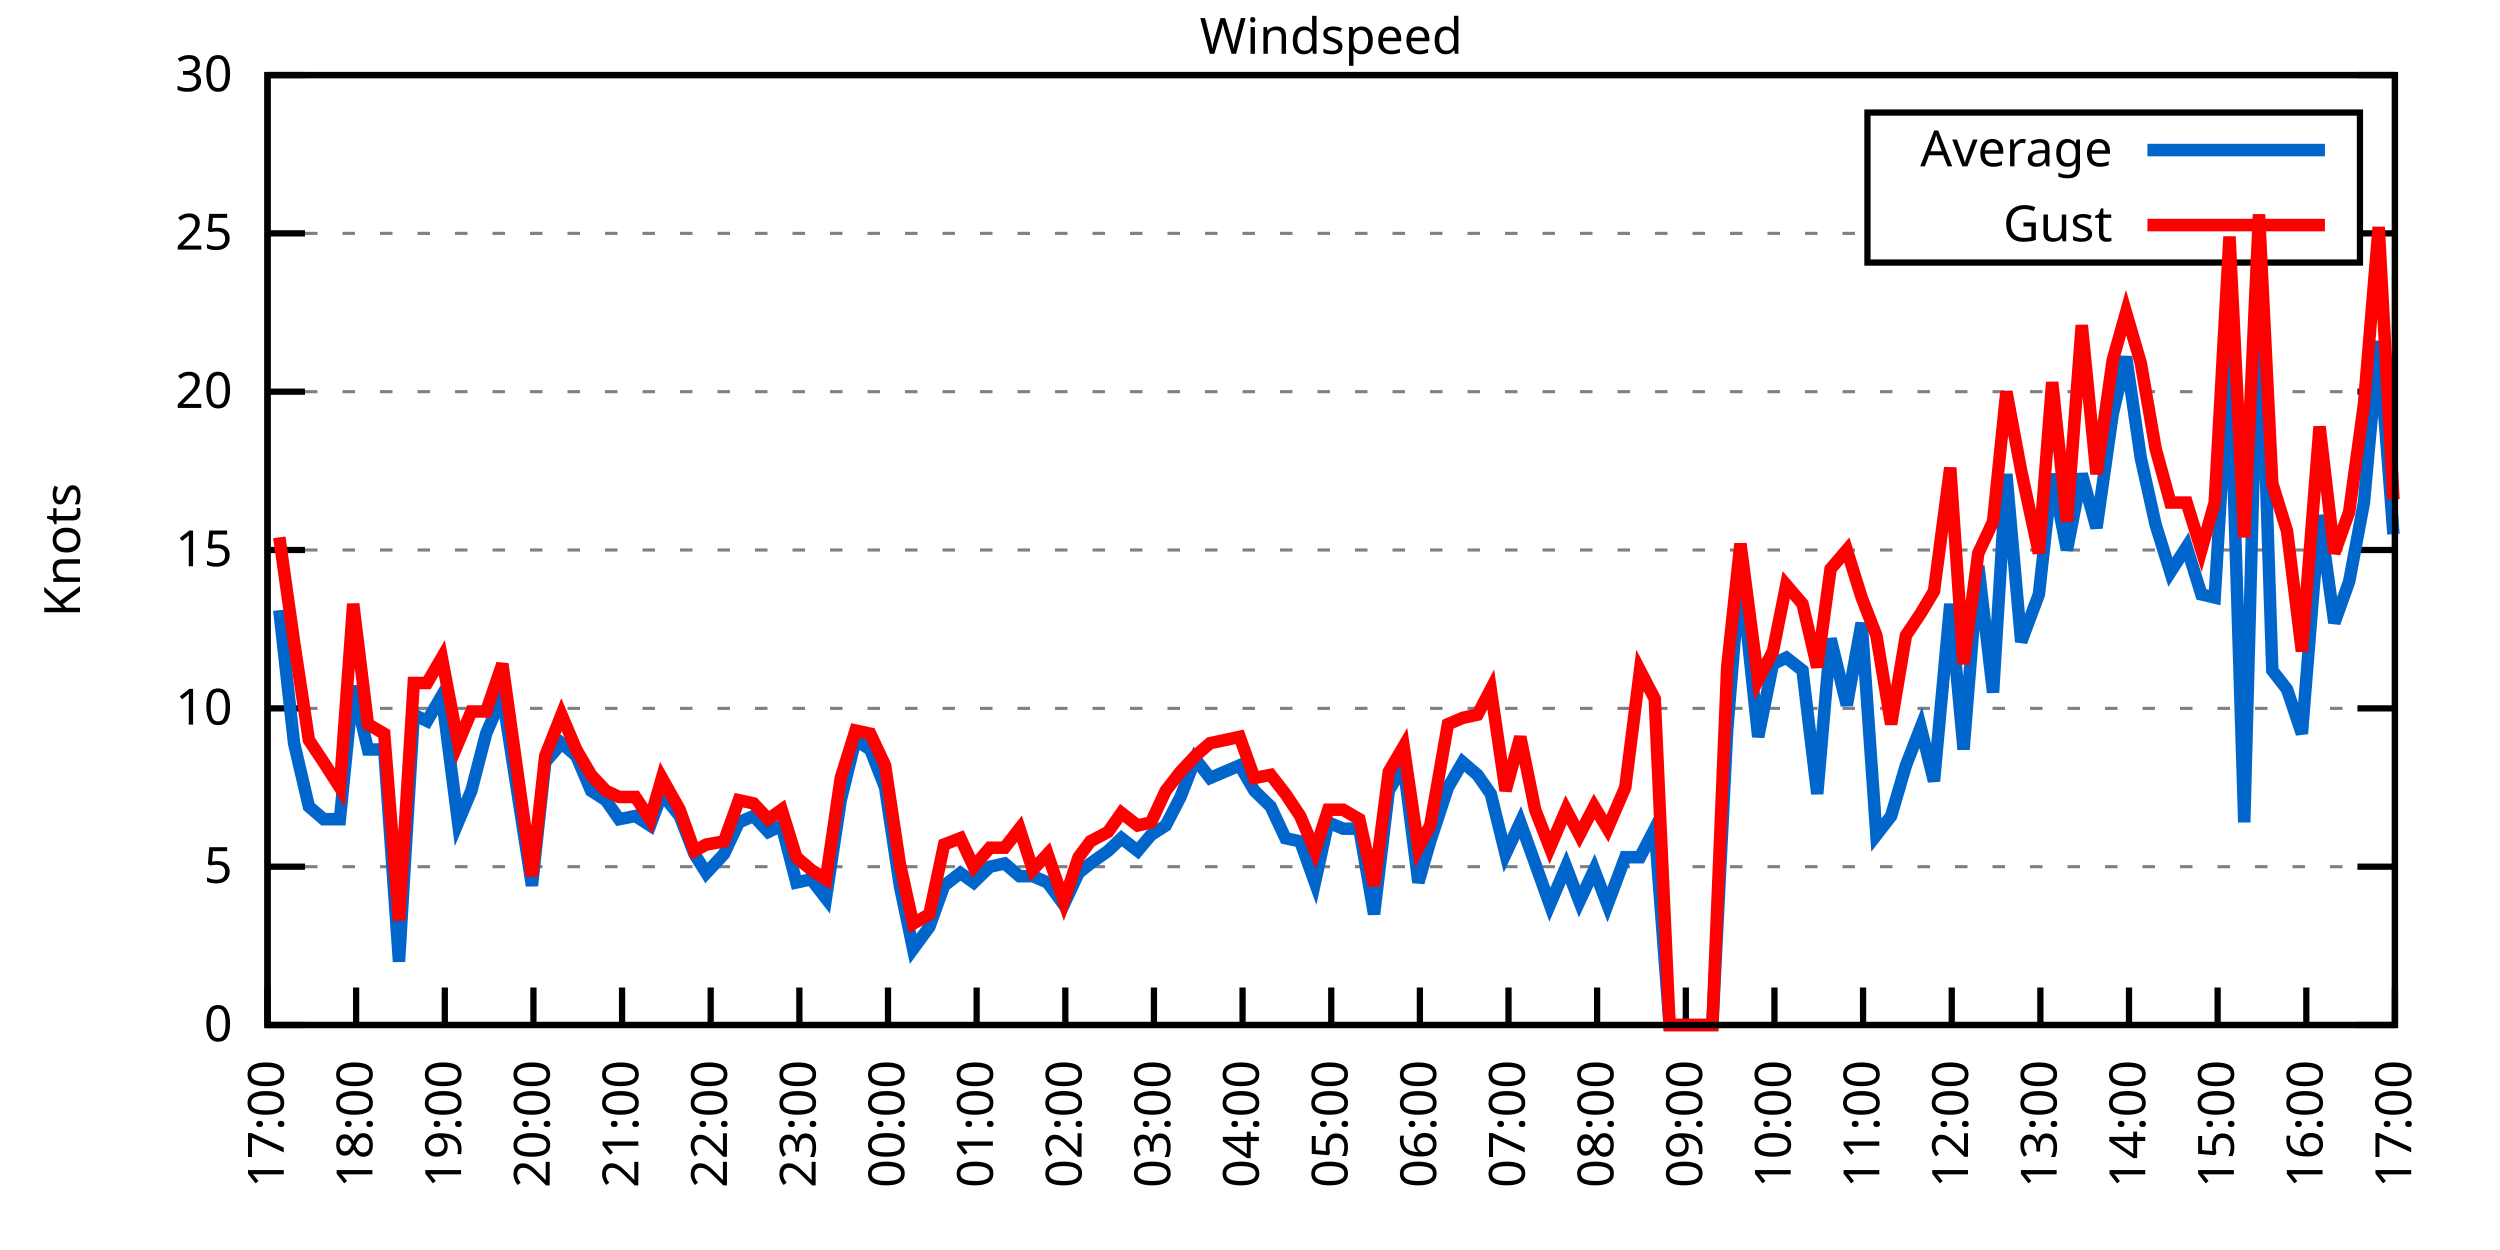
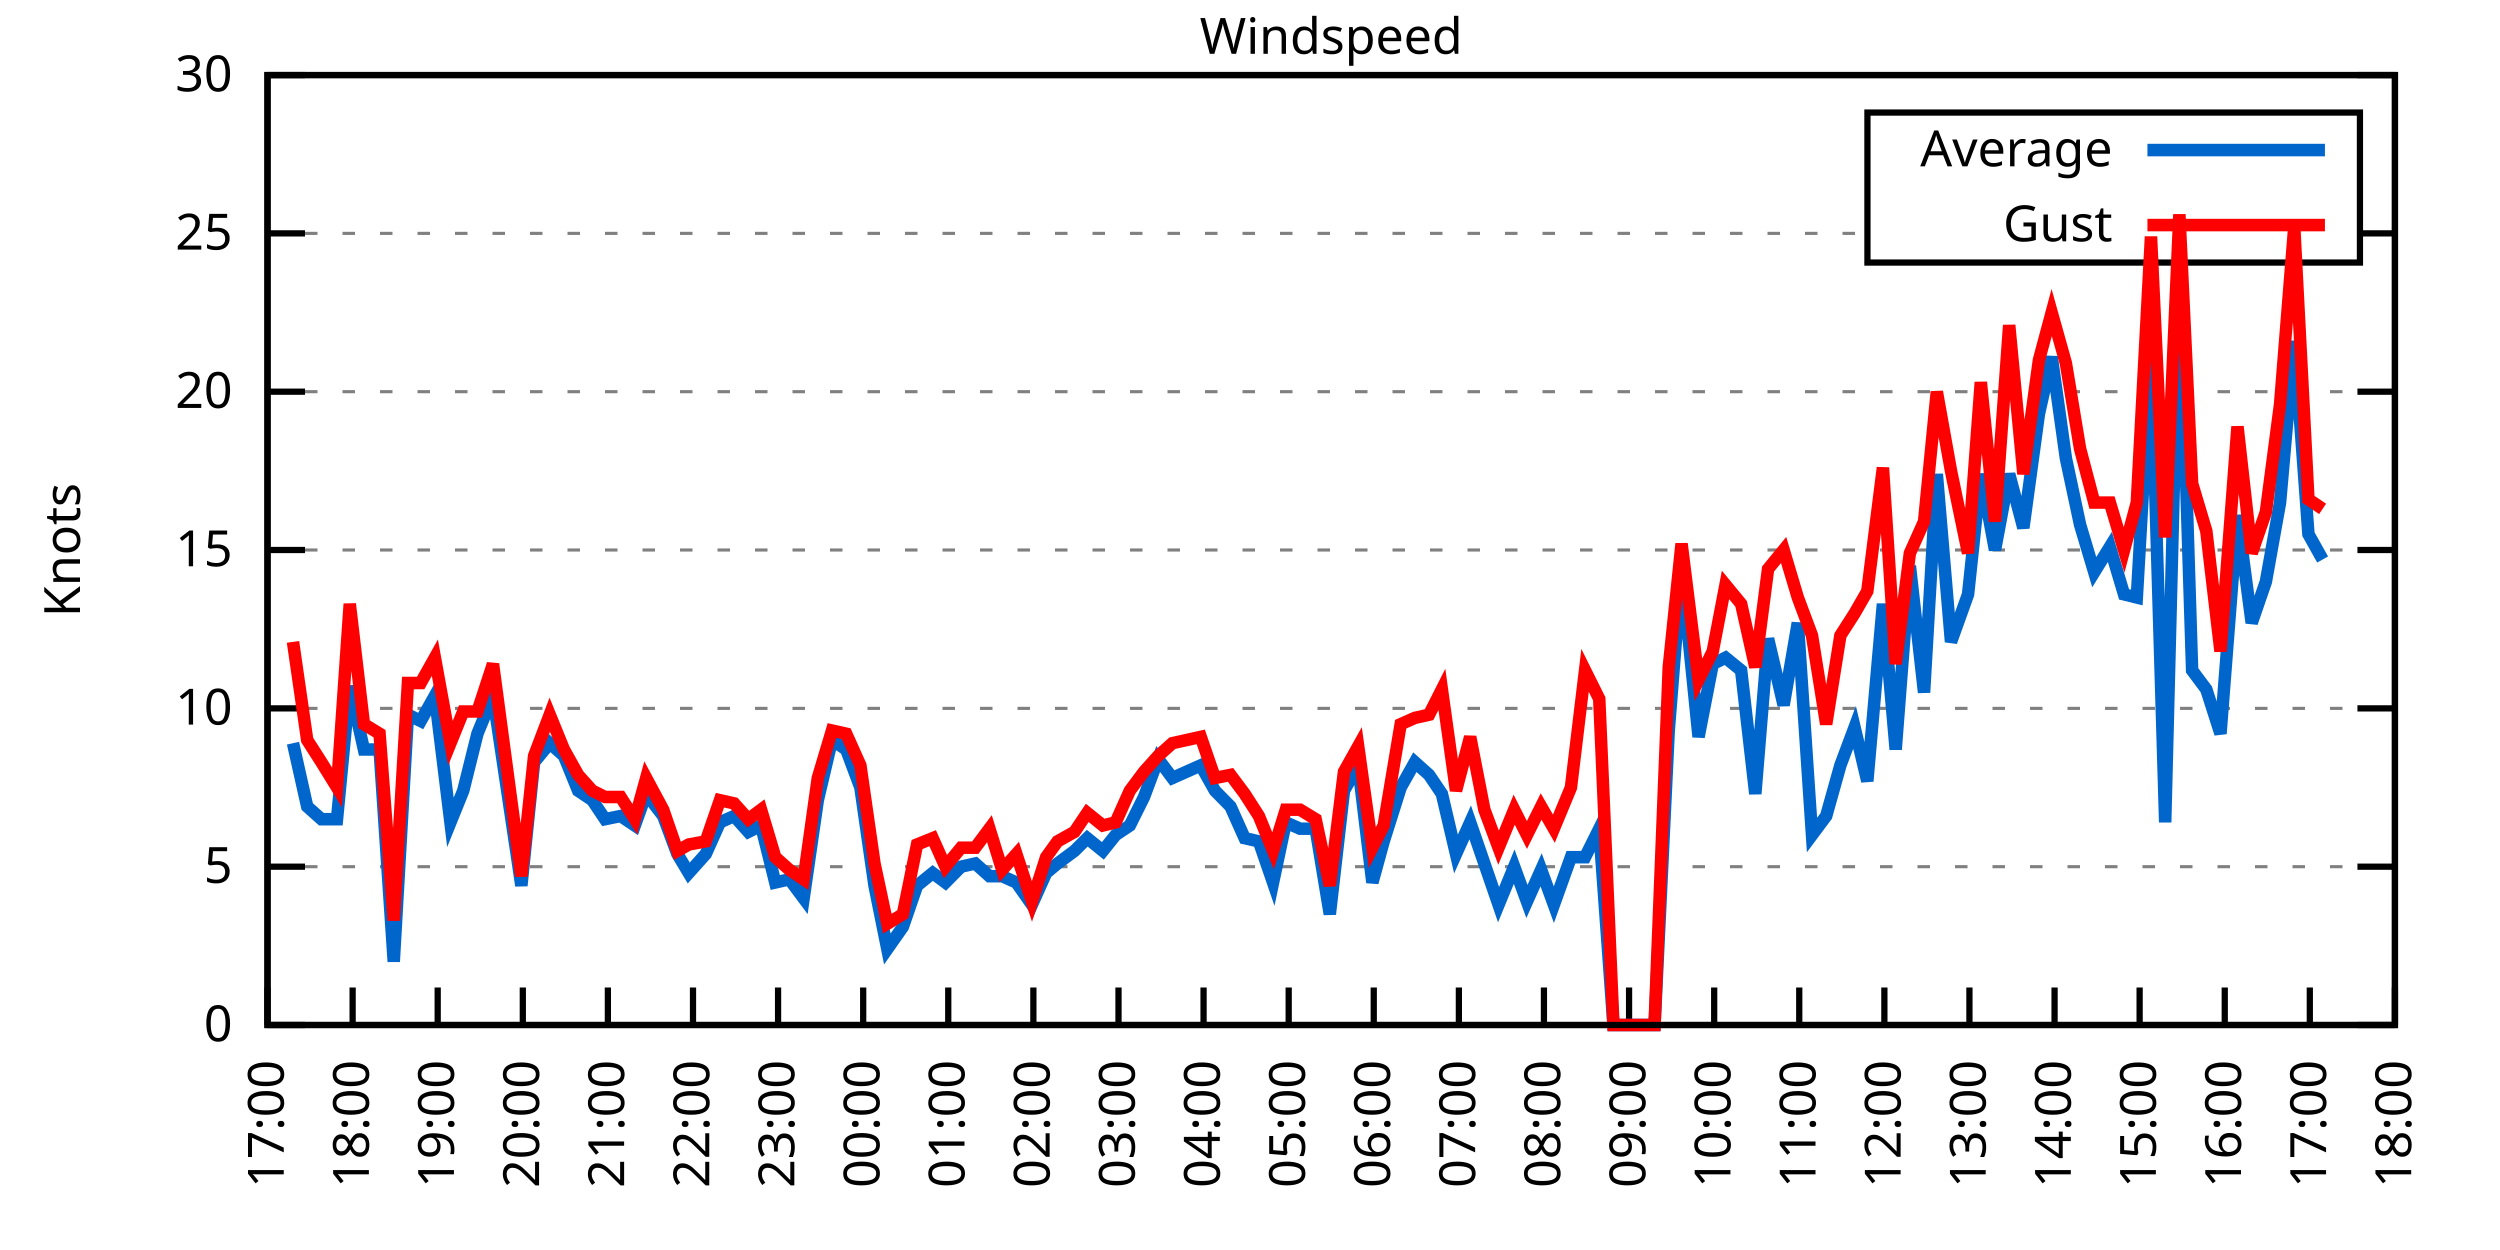
<svg xmlns="http://www.w3.org/2000/svg" xmlns:xlink="http://www.w3.org/1999/xlink" width="400" height="200" viewBox="0 0 400 200">
  <g id="gnuplot_canvas">
    <rect x="0" y="0" width="400" height="200" fill="none" />
    <defs>
      <circle id="gpDot" r="0.5" stroke-width="0.5" stroke="currentColor" />
      <path id="gpPt0" stroke-width="0.333" stroke="currentColor" d="M-1,0 h2 M0,-1 v2" />
      <path id="gpPt1" stroke-width="0.333" stroke="currentColor" d="M-1,-1 L1,1 M1,-1 L-1,1" />
      <path id="gpPt2" stroke-width="0.333" stroke="currentColor" d="M-1,0 L1,0 M0,-1 L0,1 M-1,-1 L1,1 M-1,1 L1,-1" />
      <rect id="gpPt3" stroke-width="0.333" stroke="currentColor" x="-1" y="-1" width="2" height="2" />
      <rect id="gpPt4" stroke-width="0.333" stroke="currentColor" fill="currentColor" x="-1" y="-1" width="2" height="2" />
      <circle id="gpPt5" stroke-width="0.333" stroke="currentColor" cx="0" cy="0" r="1" />
      <use xlink:href="#gpPt5" id="gpPt6" fill="currentColor" stroke="none" />
      <path id="gpPt7" stroke-width="0.333" stroke="currentColor" d="M0,-1.33 L-1.33,0.67 L1.33,0.67 z" />
      <use xlink:href="#gpPt7" id="gpPt8" fill="currentColor" stroke="none" />
      <use xlink:href="#gpPt7" id="gpPt9" stroke="currentColor" transform="rotate(180)" />
      <use xlink:href="#gpPt9" id="gpPt10" fill="currentColor" stroke="none" />
      <use xlink:href="#gpPt3" id="gpPt11" stroke="currentColor" transform="rotate(45)" />
      <use xlink:href="#gpPt11" id="gpPt12" fill="currentColor" stroke="none" />
      <path id="gpPt13" stroke-width="0.333" stroke="currentColor" d="M0,1.330 L1.265,0.411 L0.782,-1.067 L-0.782,-1.076 L-1.265,0.411 z" />
      <use xlink:href="#gpPt13" id="gpPt14" fill="currentColor" stroke="none" />
      <filter id="textbox" filterUnits="objectBoundingBox" x="0" y="0" height="1" width="1">
        <feFlood flood-color="white" flood-opacity="1" result="bgnd" />
        <feComposite in="SourceGraphic" in2="bgnd" operator="atop" />
      </filter>
      <filter id="greybox" filterUnits="objectBoundingBox" x="0" y="0" height="1" width="1">
        <feFlood flood-color="lightgrey" flood-opacity="1" result="grey" />
        <feComposite in="SourceGraphic" in2="grey" operator="atop" />
      </filter>
    </defs>
    <g fill="none" color="white" stroke="currentColor" stroke-width="1.00" stroke-linecap="butt" stroke-linejoin="miter">
</g>
    <g fill="none" color="black" stroke="currentColor" stroke-width="1.00" stroke-linecap="butt" stroke-linejoin="miter">
      <g stroke="none" shape-rendering="crispEdges">
        <polygon fill="rgb(255, 255, 255)" points="42.80,164.00 383.18,164.00 383.18,12.02 42.80,12.02 " />
      </g>
    </g>
    <g fill="none" color="black" stroke="currentColor" stroke-width="1.00" stroke-linecap="butt" stroke-linejoin="miter">
</g>
    <g fill="none" color="black" stroke="black" stroke-width="0.50" stroke-linecap="butt" stroke-linejoin="miter">
</g>
    <g fill="none" color="gray" stroke="currentColor" stroke-width="0.50" stroke-linecap="butt" stroke-linejoin="miter">
      <path stroke="gray" stroke-dasharray="2,4" class="gridline" d="M42.80,164.00 L383.19,164.00  " />
    </g>
    <g fill="none" color="gray" stroke="gray" stroke-width="1.00" stroke-linecap="butt" stroke-linejoin="miter">
</g>
    <g fill="none" color="black" stroke="currentColor" stroke-width="1.00" stroke-linecap="butt" stroke-linejoin="miter">
      <path stroke="black" d="M42.80,164.00 L48.80,164.00 M383.19,164.00 L377.19,164.00  " />
      <g transform="translate(37.20,166.60)" stroke="none" fill="black" font-family="Sans" font-size="8.00" text-anchor="end">
        <text>
          <tspan font-family="Sans"> 0</tspan>
        </text>
      </g>
    </g>
    <g fill="none" color="black" stroke="currentColor" stroke-width="1.00" stroke-linecap="butt" stroke-linejoin="miter">
</g>
    <g fill="none" color="black" stroke="black" stroke-width="0.50" stroke-linecap="butt" stroke-linejoin="miter">
</g>
    <g fill="none" color="gray" stroke="currentColor" stroke-width="0.50" stroke-linecap="butt" stroke-linejoin="miter">
      <path stroke="gray" stroke-dasharray="2,4" class="gridline" d="M42.80,138.67 L383.19,138.67  " />
    </g>
    <g fill="none" color="gray" stroke="gray" stroke-width="1.00" stroke-linecap="butt" stroke-linejoin="miter">
</g>
    <g fill="none" color="black" stroke="currentColor" stroke-width="1.00" stroke-linecap="butt" stroke-linejoin="miter">
      <path stroke="black" d="M42.80,138.67 L48.80,138.67 M383.19,138.67 L377.19,138.67  " />
      <g transform="translate(37.20,141.27)" stroke="none" fill="black" font-family="Sans" font-size="8.00" text-anchor="end">
        <text>
          <tspan font-family="Sans"> 5</tspan>
        </text>
      </g>
    </g>
    <g fill="none" color="black" stroke="currentColor" stroke-width="1.00" stroke-linecap="butt" stroke-linejoin="miter">
</g>
    <g fill="none" color="black" stroke="black" stroke-width="0.50" stroke-linecap="butt" stroke-linejoin="miter">
</g>
    <g fill="none" color="gray" stroke="currentColor" stroke-width="0.50" stroke-linecap="butt" stroke-linejoin="miter">
      <path stroke="gray" stroke-dasharray="2,4" class="gridline" d="M42.80,113.34 L383.19,113.34  " />
    </g>
    <g fill="none" color="gray" stroke="gray" stroke-width="1.00" stroke-linecap="butt" stroke-linejoin="miter">
</g>
    <g fill="none" color="black" stroke="currentColor" stroke-width="1.00" stroke-linecap="butt" stroke-linejoin="miter">
      <path stroke="black" d="M42.80,113.34 L48.80,113.34 M383.19,113.34 L377.19,113.34  " />
      <g transform="translate(37.20,115.94)" stroke="none" fill="black" font-family="Sans" font-size="8.00" text-anchor="end">
        <text>
          <tspan font-family="Sans"> 10</tspan>
        </text>
      </g>
    </g>
    <g fill="none" color="black" stroke="currentColor" stroke-width="1.00" stroke-linecap="butt" stroke-linejoin="miter">
</g>
    <g fill="none" color="black" stroke="black" stroke-width="0.50" stroke-linecap="butt" stroke-linejoin="miter">
</g>
    <g fill="none" color="gray" stroke="currentColor" stroke-width="0.50" stroke-linecap="butt" stroke-linejoin="miter">
      <path stroke="gray" stroke-dasharray="2,4" class="gridline" d="M42.80,88.00 L383.19,88.00  " />
    </g>
    <g fill="none" color="gray" stroke="gray" stroke-width="1.00" stroke-linecap="butt" stroke-linejoin="miter">
</g>
    <g fill="none" color="black" stroke="currentColor" stroke-width="1.00" stroke-linecap="butt" stroke-linejoin="miter">
      <path stroke="black" d="M42.80,88.00 L48.80,88.00 M383.19,88.00 L377.19,88.00  " />
      <g transform="translate(37.20,90.60)" stroke="none" fill="black" font-family="Sans" font-size="8.00" text-anchor="end">
        <text>
          <tspan font-family="Sans"> 15</tspan>
        </text>
      </g>
    </g>
    <g fill="none" color="black" stroke="currentColor" stroke-width="1.00" stroke-linecap="butt" stroke-linejoin="miter">
</g>
    <g fill="none" color="black" stroke="black" stroke-width="0.50" stroke-linecap="butt" stroke-linejoin="miter">
</g>
    <g fill="none" color="gray" stroke="currentColor" stroke-width="0.50" stroke-linecap="butt" stroke-linejoin="miter">
      <path stroke="gray" stroke-dasharray="2,4" class="gridline" d="M42.80,62.67 L383.19,62.67  " />
    </g>
    <g fill="none" color="gray" stroke="gray" stroke-width="1.00" stroke-linecap="butt" stroke-linejoin="miter">
</g>
    <g fill="none" color="black" stroke="currentColor" stroke-width="1.00" stroke-linecap="butt" stroke-linejoin="miter">
      <path stroke="black" d="M42.80,62.67 L48.80,62.67 M383.19,62.67 L377.19,62.67  " />
      <g transform="translate(37.20,65.27)" stroke="none" fill="black" font-family="Sans" font-size="8.00" text-anchor="end">
        <text>
          <tspan font-family="Sans"> 20</tspan>
        </text>
      </g>
    </g>
    <g fill="none" color="black" stroke="currentColor" stroke-width="1.00" stroke-linecap="butt" stroke-linejoin="miter">
</g>
    <g fill="none" color="black" stroke="black" stroke-width="0.50" stroke-linecap="butt" stroke-linejoin="miter">
</g>
    <g fill="none" color="gray" stroke="currentColor" stroke-width="0.50" stroke-linecap="butt" stroke-linejoin="miter">
      <path stroke="gray" stroke-dasharray="2,4" class="gridline" d="M42.80,37.34 L298.79,37.34 M377.59,37.34 L383.19,37.34  " />
    </g>
    <g fill="none" color="gray" stroke="gray" stroke-width="1.00" stroke-linecap="butt" stroke-linejoin="miter">
</g>
    <g fill="none" color="black" stroke="currentColor" stroke-width="1.00" stroke-linecap="butt" stroke-linejoin="miter">
      <path stroke="black" d="M42.80,37.34 L48.80,37.34 M383.19,37.34 L377.19,37.34  " />
      <g transform="translate(37.20,39.94)" stroke="none" fill="black" font-family="Sans" font-size="8.00" text-anchor="end">
        <text>
          <tspan font-family="Sans"> 25</tspan>
        </text>
      </g>
    </g>
    <g fill="none" color="black" stroke="currentColor" stroke-width="1.00" stroke-linecap="butt" stroke-linejoin="miter">
</g>
    <g fill="none" color="black" stroke="black" stroke-width="0.50" stroke-linecap="butt" stroke-linejoin="miter">
</g>
    <g fill="none" color="gray" stroke="currentColor" stroke-width="0.50" stroke-linecap="butt" stroke-linejoin="miter">
      <path stroke="gray" stroke-dasharray="2,4" class="gridline" d="M42.80,12.01 L383.19,12.01  " />
    </g>
    <g fill="none" color="gray" stroke="gray" stroke-width="1.00" stroke-linecap="butt" stroke-linejoin="miter">
</g>
    <g fill="none" color="black" stroke="currentColor" stroke-width="1.00" stroke-linecap="butt" stroke-linejoin="miter">
      <path stroke="black" d="M42.80,12.01 L48.80,12.01 M383.19,12.01 L377.19,12.01  " />
      <g transform="translate(37.20,14.61)" stroke="none" fill="black" font-family="Sans" font-size="8.00" text-anchor="end">
        <text>
          <tspan font-family="Sans"> 30</tspan>
        </text>
      </g>
    </g>
    <g fill="none" color="black" stroke="currentColor" stroke-width="1.00" stroke-linecap="butt" stroke-linejoin="miter">
      <path stroke="black" d="M42.80,164.00 L42.80,158.00  " />
      <g transform="translate(45.40,169.60) rotate(270.00)" stroke="none" fill="black" font-family="Sans" font-size="8.00" text-anchor="end">
        <text>
          <tspan font-family="Sans">17:00</tspan>
        </text>
      </g>
    </g>
    <g fill="none" color="black" stroke="currentColor" stroke-width="1.00" stroke-linecap="butt" stroke-linejoin="miter">
-       <path stroke="black" d="M56.98,164.00 L56.98,158.00  " />
-       <g transform="translate(59.58,169.60) rotate(270.00)" stroke="none" fill="black" font-family="Sans" font-size="8.00" text-anchor="end">
+       <path stroke="black" d="M56.42,164.00 L56.42,158.00  " />
+       <g transform="translate(59.02,169.60) rotate(270.00)" stroke="none" fill="black" font-family="Sans" font-size="8.00" text-anchor="end">
        <text>
          <tspan font-family="Sans">18:00</tspan>
        </text>
      </g>
    </g>
    <g fill="none" color="black" stroke="currentColor" stroke-width="1.00" stroke-linecap="butt" stroke-linejoin="miter">
-       <path stroke="black" d="M71.17,164.00 L71.17,158.00  " />
-       <g transform="translate(73.77,169.60) rotate(270.00)" stroke="none" fill="black" font-family="Sans" font-size="8.00" text-anchor="end">
+       <path stroke="black" d="M70.03,164.00 L70.03,158.00  " />
+       <g transform="translate(72.63,169.60) rotate(270.00)" stroke="none" fill="black" font-family="Sans" font-size="8.00" text-anchor="end">
        <text>
          <tspan font-family="Sans">19:00</tspan>
        </text>
      </g>
    </g>
    <g fill="none" color="black" stroke="currentColor" stroke-width="1.00" stroke-linecap="butt" stroke-linejoin="miter">
-       <path stroke="black" d="M85.35,164.00 L85.35,158.00  " />
-       <g transform="translate(87.95,169.60) rotate(270.00)" stroke="none" fill="black" font-family="Sans" font-size="8.00" text-anchor="end">
+       <path stroke="black" d="M83.65,164.00 L83.65,158.00  " />
+       <g transform="translate(86.25,169.60) rotate(270.00)" stroke="none" fill="black" font-family="Sans" font-size="8.00" text-anchor="end">
        <text>
          <tspan font-family="Sans">20:00</tspan>
        </text>
      </g>
    </g>
    <g fill="none" color="black" stroke="currentColor" stroke-width="1.00" stroke-linecap="butt" stroke-linejoin="miter">
-       <path stroke="black" d="M99.53,164.00 L99.53,158.00  " />
-       <g transform="translate(102.13,169.60) rotate(270.00)" stroke="none" fill="black" font-family="Sans" font-size="8.00" text-anchor="end">
+       <path stroke="black" d="M97.26,164.00 L97.26,158.00  " />
+       <g transform="translate(99.86,169.60) rotate(270.00)" stroke="none" fill="black" font-family="Sans" font-size="8.00" text-anchor="end">
        <text>
          <tspan font-family="Sans">21:00</tspan>
        </text>
      </g>
    </g>
    <g fill="none" color="black" stroke="currentColor" stroke-width="1.00" stroke-linecap="butt" stroke-linejoin="miter">
-       <path stroke="black" d="M113.71,164.00 L113.71,158.00  " />
-       <g transform="translate(116.31,169.60) rotate(270.00)" stroke="none" fill="black" font-family="Sans" font-size="8.00" text-anchor="end">
+       <path stroke="black" d="M110.88,164.00 L110.88,158.00  " />
+       <g transform="translate(113.48,169.60) rotate(270.00)" stroke="none" fill="black" font-family="Sans" font-size="8.00" text-anchor="end">
        <text>
          <tspan font-family="Sans">22:00</tspan>
        </text>
      </g>
    </g>
    <g fill="none" color="black" stroke="currentColor" stroke-width="1.00" stroke-linecap="butt" stroke-linejoin="miter">
-       <path stroke="black" d="M127.90,164.00 L127.90,158.00  " />
-       <g transform="translate(130.50,169.60) rotate(270.00)" stroke="none" fill="black" font-family="Sans" font-size="8.00" text-anchor="end">
+       <path stroke="black" d="M124.49,164.00 L124.49,158.00  " />
+       <g transform="translate(127.09,169.60) rotate(270.00)" stroke="none" fill="black" font-family="Sans" font-size="8.00" text-anchor="end">
        <text>
          <tspan font-family="Sans">23:00</tspan>
        </text>
      </g>
    </g>
    <g fill="none" color="black" stroke="currentColor" stroke-width="1.00" stroke-linecap="butt" stroke-linejoin="miter">
-       <path stroke="black" d="M142.08,164.00 L142.08,158.00  " />
-       <g transform="translate(144.68,169.60) rotate(270.00)" stroke="none" fill="black" font-family="Sans" font-size="8.00" text-anchor="end">
+       <path stroke="black" d="M138.11,164.00 L138.11,158.00  " />
+       <g transform="translate(140.71,169.60) rotate(270.00)" stroke="none" fill="black" font-family="Sans" font-size="8.00" text-anchor="end">
        <text>
          <tspan font-family="Sans">00:00</tspan>
        </text>
      </g>
    </g>
    <g fill="none" color="black" stroke="currentColor" stroke-width="1.00" stroke-linecap="butt" stroke-linejoin="miter">
-       <path stroke="black" d="M156.26,164.00 L156.26,158.00  " />
-       <g transform="translate(158.86,169.60) rotate(270.00)" stroke="none" fill="black" font-family="Sans" font-size="8.00" text-anchor="end">
+       <path stroke="black" d="M151.72,164.00 L151.72,158.00  " />
+       <g transform="translate(154.32,169.60) rotate(270.00)" stroke="none" fill="black" font-family="Sans" font-size="8.00" text-anchor="end">
        <text>
          <tspan font-family="Sans">01:00</tspan>
        </text>
      </g>
    </g>
    <g fill="none" color="black" stroke="currentColor" stroke-width="1.00" stroke-linecap="butt" stroke-linejoin="miter">
-       <path stroke="black" d="M170.45,164.00 L170.45,158.00  " />
-       <g transform="translate(173.05,169.60) rotate(270.00)" stroke="none" fill="black" font-family="Sans" font-size="8.00" text-anchor="end">
+       <path stroke="black" d="M165.34,164.00 L165.34,158.00  " />
+       <g transform="translate(167.94,169.60) rotate(270.00)" stroke="none" fill="black" font-family="Sans" font-size="8.00" text-anchor="end">
        <text>
          <tspan font-family="Sans">02:00</tspan>
        </text>
      </g>
    </g>
    <g fill="none" color="black" stroke="currentColor" stroke-width="1.00" stroke-linecap="butt" stroke-linejoin="miter">
-       <path stroke="black" d="M184.63,164.00 L184.63,158.00  " />
-       <g transform="translate(187.23,169.60) rotate(270.00)" stroke="none" fill="black" font-family="Sans" font-size="8.00" text-anchor="end">
+       <path stroke="black" d="M178.96,164.00 L178.96,158.00  " />
+       <g transform="translate(181.56,169.60) rotate(270.00)" stroke="none" fill="black" font-family="Sans" font-size="8.00" text-anchor="end">
        <text>
          <tspan font-family="Sans">03:00</tspan>
        </text>
      </g>
    </g>
    <g fill="none" color="black" stroke="currentColor" stroke-width="1.00" stroke-linecap="butt" stroke-linejoin="miter">
-       <path stroke="black" d="M198.81,164.00 L198.81,158.00  " />
-       <g transform="translate(201.41,169.60) rotate(270.00)" stroke="none" fill="black" font-family="Sans" font-size="8.00" text-anchor="end">
+       <path stroke="black" d="M192.57,164.00 L192.57,158.00  " />
+       <g transform="translate(195.17,169.60) rotate(270.00)" stroke="none" fill="black" font-family="Sans" font-size="8.00" text-anchor="end">
        <text>
          <tspan font-family="Sans">04:00</tspan>
        </text>
      </g>
    </g>
    <g fill="none" color="black" stroke="currentColor" stroke-width="1.00" stroke-linecap="butt" stroke-linejoin="miter">
-       <path stroke="black" d="M213.00,164.00 L213.00,158.00  " />
-       <g transform="translate(215.60,169.60) rotate(270.00)" stroke="none" fill="black" font-family="Sans" font-size="8.00" text-anchor="end">
+       <path stroke="black" d="M206.19,164.00 L206.19,158.00  " />
+       <g transform="translate(208.79,169.60) rotate(270.00)" stroke="none" fill="black" font-family="Sans" font-size="8.00" text-anchor="end">
        <text>
          <tspan font-family="Sans">05:00</tspan>
        </text>
      </g>
    </g>
    <g fill="none" color="black" stroke="currentColor" stroke-width="1.00" stroke-linecap="butt" stroke-linejoin="miter">
-       <path stroke="black" d="M227.18,164.00 L227.18,158.00  " />
-       <g transform="translate(229.78,169.60) rotate(270.00)" stroke="none" fill="black" font-family="Sans" font-size="8.00" text-anchor="end">
+       <path stroke="black" d="M219.80,164.00 L219.80,158.00  " />
+       <g transform="translate(222.40,169.60) rotate(270.00)" stroke="none" fill="black" font-family="Sans" font-size="8.00" text-anchor="end">
        <text>
          <tspan font-family="Sans">06:00</tspan>
        </text>
      </g>
    </g>
    <g fill="none" color="black" stroke="currentColor" stroke-width="1.00" stroke-linecap="butt" stroke-linejoin="miter">
-       <path stroke="black" d="M241.36,164.00 L241.36,158.00  " />
-       <g transform="translate(243.96,169.60) rotate(270.00)" stroke="none" fill="black" font-family="Sans" font-size="8.00" text-anchor="end">
+       <path stroke="black" d="M233.42,164.00 L233.42,158.00  " />
+       <g transform="translate(236.02,169.60) rotate(270.00)" stroke="none" fill="black" font-family="Sans" font-size="8.00" text-anchor="end">
        <text>
          <tspan font-family="Sans">07:00</tspan>
        </text>
      </g>
    </g>
    <g fill="none" color="black" stroke="currentColor" stroke-width="1.00" stroke-linecap="butt" stroke-linejoin="miter">
-       <path stroke="black" d="M255.54,164.00 L255.54,158.00  " />
-       <g transform="translate(258.14,169.60) rotate(270.00)" stroke="none" fill="black" font-family="Sans" font-size="8.00" text-anchor="end">
+       <path stroke="black" d="M247.03,164.00 L247.03,158.00  " />
+       <g transform="translate(249.63,169.60) rotate(270.00)" stroke="none" fill="black" font-family="Sans" font-size="8.00" text-anchor="end">
        <text>
          <tspan font-family="Sans">08:00</tspan>
        </text>
      </g>
    </g>
    <g fill="none" color="black" stroke="currentColor" stroke-width="1.00" stroke-linecap="butt" stroke-linejoin="miter">
-       <path stroke="black" d="M269.73,164.00 L269.73,158.00  " />
-       <g transform="translate(272.33,169.60) rotate(270.00)" stroke="none" fill="black" font-family="Sans" font-size="8.00" text-anchor="end">
+       <path stroke="black" d="M260.65,164.00 L260.65,158.00  " />
+       <g transform="translate(263.25,169.60) rotate(270.00)" stroke="none" fill="black" font-family="Sans" font-size="8.00" text-anchor="end">
        <text>
          <tspan font-family="Sans">09:00</tspan>
        </text>
      </g>
    </g>
    <g fill="none" color="black" stroke="currentColor" stroke-width="1.00" stroke-linecap="butt" stroke-linejoin="miter">
-       <path stroke="black" d="M283.91,164.00 L283.91,158.00  " />
-       <g transform="translate(286.51,169.60) rotate(270.00)" stroke="none" fill="black" font-family="Sans" font-size="8.00" text-anchor="end">
+       <path stroke="black" d="M274.27,164.00 L274.27,158.00  " />
+       <g transform="translate(276.87,169.60) rotate(270.00)" stroke="none" fill="black" font-family="Sans" font-size="8.00" text-anchor="end">
        <text>
          <tspan font-family="Sans">10:00</tspan>
        </text>
      </g>
    </g>
    <g fill="none" color="black" stroke="currentColor" stroke-width="1.00" stroke-linecap="butt" stroke-linejoin="miter">
-       <path stroke="black" d="M298.09,164.00 L298.09,158.00  " />
-       <g transform="translate(300.69,169.60) rotate(270.00)" stroke="none" fill="black" font-family="Sans" font-size="8.00" text-anchor="end">
+       <path stroke="black" d="M287.88,164.00 L287.88,158.00  " />
+       <g transform="translate(290.48,169.60) rotate(270.00)" stroke="none" fill="black" font-family="Sans" font-size="8.00" text-anchor="end">
        <text>
          <tspan font-family="Sans">11:00</tspan>
        </text>
      </g>
    </g>
    <g fill="none" color="black" stroke="currentColor" stroke-width="1.00" stroke-linecap="butt" stroke-linejoin="miter">
-       <path stroke="black" d="M312.28,164.00 L312.28,158.00  " />
-       <g transform="translate(314.88,169.60) rotate(270.00)" stroke="none" fill="black" font-family="Sans" font-size="8.00" text-anchor="end">
+       <path stroke="black" d="M301.50,164.00 L301.50,158.00  " />
+       <g transform="translate(304.10,169.60) rotate(270.00)" stroke="none" fill="black" font-family="Sans" font-size="8.00" text-anchor="end">
        <text>
          <tspan font-family="Sans">12:00</tspan>
        </text>
      </g>
    </g>
    <g fill="none" color="black" stroke="currentColor" stroke-width="1.00" stroke-linecap="butt" stroke-linejoin="miter">
-       <path stroke="black" d="M326.46,164.00 L326.46,158.00  " />
-       <g transform="translate(329.06,169.60) rotate(270.00)" stroke="none" fill="black" font-family="Sans" font-size="8.00" text-anchor="end">
+       <path stroke="black" d="M315.11,164.00 L315.11,158.00  " />
+       <g transform="translate(317.71,169.60) rotate(270.00)" stroke="none" fill="black" font-family="Sans" font-size="8.00" text-anchor="end">
        <text>
          <tspan font-family="Sans">13:00</tspan>
        </text>
      </g>
    </g>
    <g fill="none" color="black" stroke="currentColor" stroke-width="1.00" stroke-linecap="butt" stroke-linejoin="miter">
-       <path stroke="black" d="M340.64,164.00 L340.64,158.00  " />
-       <g transform="translate(343.24,169.60) rotate(270.00)" stroke="none" fill="black" font-family="Sans" font-size="8.00" text-anchor="end">
+       <path stroke="black" d="M328.73,164.00 L328.73,158.00  " />
+       <g transform="translate(331.33,169.60) rotate(270.00)" stroke="none" fill="black" font-family="Sans" font-size="8.00" text-anchor="end">
        <text>
          <tspan font-family="Sans">14:00</tspan>
        </text>
      </g>
    </g>
    <g fill="none" color="black" stroke="currentColor" stroke-width="1.00" stroke-linecap="butt" stroke-linejoin="miter">
-       <path stroke="black" d="M354.82,164.00 L354.82,158.00  " />
-       <g transform="translate(357.42,169.60) rotate(270.00)" stroke="none" fill="black" font-family="Sans" font-size="8.00" text-anchor="end">
+       <path stroke="black" d="M342.34,164.00 L342.34,158.00  " />
+       <g transform="translate(344.94,169.60) rotate(270.00)" stroke="none" fill="black" font-family="Sans" font-size="8.00" text-anchor="end">
        <text>
          <tspan font-family="Sans">15:00</tspan>
        </text>
      </g>
    </g>
    <g fill="none" color="black" stroke="currentColor" stroke-width="1.00" stroke-linecap="butt" stroke-linejoin="miter">
-       <path stroke="black" d="M369.01,164.00 L369.01,158.00  " />
-       <g transform="translate(371.61,169.60) rotate(270.00)" stroke="none" fill="black" font-family="Sans" font-size="8.00" text-anchor="end">
+       <path stroke="black" d="M355.96,164.00 L355.96,158.00  " />
+       <g transform="translate(358.56,169.60) rotate(270.00)" stroke="none" fill="black" font-family="Sans" font-size="8.00" text-anchor="end">
        <text>
          <tspan font-family="Sans">16:00</tspan>
+         </text>
+       </g>
+     </g>
+     <g fill="none" color="black" stroke="currentColor" stroke-width="1.00" stroke-linecap="butt" stroke-linejoin="miter">
+       <path stroke="black" d="M369.57,164.00 L369.57,158.00  " />
+       <g transform="translate(372.17,169.60) rotate(270.00)" stroke="none" fill="black" font-family="Sans" font-size="8.00" text-anchor="end">
+         <text>
+           <tspan font-family="Sans">17:00</tspan>
        </text>
      </g>
    </g>
    <g fill="none" color="black" stroke="currentColor" stroke-width="1.00" stroke-linecap="butt" stroke-linejoin="miter">
      <path stroke="black" d="M383.19,164.00 L383.19,158.00  " />
      <g transform="translate(385.79,169.60) rotate(270.00)" stroke="none" fill="black" font-family="Sans" font-size="8.00" text-anchor="end">
        <text>
-           <tspan font-family="Sans">17:00</tspan>
+           <tspan font-family="Sans">18:00</tspan>
        </text>
      </g>
    </g>
    <g fill="none" color="black" stroke="currentColor" stroke-width="1.00" stroke-linecap="butt" stroke-linejoin="miter">
</g>
    <g fill="none" color="black" stroke="currentColor" stroke-width="1.00" stroke-linecap="butt" stroke-linejoin="miter">
      <path stroke="black" d="M42.80,12.01 L42.80,164.00 L383.19,164.00 L383.19,12.01 L42.80,12.01 Z  " />
    </g>
    <g fill="none" color="black" stroke="currentColor" stroke-width="1.00" stroke-linecap="butt" stroke-linejoin="miter">
</g>
    <g fill="none" color="black" stroke="currentColor" stroke-width="1.00" stroke-linecap="butt" stroke-linejoin="miter">
      <path stroke="black" d="M298.79,42.01 L298.79,18.01 L377.59,18.01 L377.59,42.01 L298.79,42.01 Z  " />
    </g>
    <g id="Windspeed_plot_1">
      <g fill="none" color="white" stroke="black" stroke-width="2.00" stroke-linecap="butt" stroke-linejoin="miter">
</g>
      <g fill="none" color="black" stroke="currentColor" stroke-width="2.00" stroke-linecap="butt" stroke-linejoin="miter">
        <g transform="translate(337.99,26.61)" stroke="none" fill="black" font-family="Sans" font-size="8.00" text-anchor="end">
          <text>
            <tspan font-family="Sans">Average</tspan>
          </text>
        </g>
      </g>
      <g fill="none" color="black" stroke="currentColor" stroke-width="2.00" stroke-linecap="butt" stroke-linejoin="miter">
-         <path stroke="rgb(  0, 102, 204)" d="M343.59,24.01 L371.99,24.01 M44.69,97.63 L47.05,118.91 L49.42,129.04 L51.78,131.07 L54.38,131.07 L56.51,109.79   L58.87,119.92 L61.47,119.92 L63.84,153.87 L66.20,114.35 L68.33,115.36 L70.69,111.31 L73.29,131.58 L75.42,126.51   L77.78,117.39 L80.38,111.31 L85.11,141.71 L87.24,121.95 L89.84,118.91 L92.20,120.94 L94.57,126.51 L96.93,128.03   L99.06,131.07 L101.66,130.56 L104.02,132.08 L105.91,127.02 L108.75,130.56 L111.11,136.64 L113.01,139.68 L115.84,136.64   L118.21,131.58 L120.57,130.56 L122.93,133.10 L125.06,132.08 L127.42,141.20 L129.79,140.69 L132.15,143.73 L134.52,128.03   L136.88,118.40 L139.24,119.92 L141.61,126.00 L143.97,141.71 L146.10,151.84 L148.70,148.29 L151.06,141.71 L153.66,139.68   L155.79,141.20 L158.39,138.67 L160.75,138.16 L163.12,140.19 L165.25,140.19 L167.61,141.20 L170.21,144.75 L172.57,139.68   L174.46,138.16 L177.30,136.14 L179.43,134.11 L182.03,136.14 L184.16,133.60 L186.52,132.08 L188.88,127.52 L191.25,121.44   L193.61,124.48 L198.34,122.46 L200.70,126.51 L203.30,129.04 L205.67,134.11 L208.03,134.62 L210.39,141.20 L212.52,131.58   L214.89,132.59 L217.49,132.59 L219.85,146.27 L222.21,126.51 L224.58,122.46 L226.94,141.20 L228.83,134.62 L231.67,126.00   L234.03,121.95 L236.40,123.98 L238.52,127.02 L240.89,136.64 L243.25,131.58 L245.62,138.16 L247.98,144.75 L250.58,138.67   L252.71,144.24 L255.07,139.17 L257.20,144.75 L260.04,137.15 L262.40,137.15 L264.76,132.59 L267.13,164.00 L269.49,164.00   L271.62,164.00 L273.98,164.00 L276.35,116.88 L278.47,91.04 L281.31,117.90 L283.67,106.24 L285.80,105.23 L288.40,107.26   L290.76,127.02 L292.89,102.19 L295.49,112.83 L297.86,99.66 L300.22,133.60 L302.58,130.56 L304.95,122.46 L307.31,116.38   L309.44,124.99 L312.04,96.62 L314.17,119.92 L316.53,90.54 L318.89,110.80 L321.02,75.85 L323.39,102.70 L326.22,95.10   L328.35,75.85 L330.71,88.00 L333.08,75.85 L335.44,84.46 L338.04,66.22 L340.17,57.10 L342.53,73.31 L344.90,83.95   L347.26,91.55 L349.86,87.50 L352.22,95.10 L354.35,95.60 L356.72,56.09 L359.08,131.58 L361.44,42.91 L363.57,107.26   L365.93,110.30 L368.30,117.39 L371.13,82.43 L373.50,99.66 L375.86,93.07 L378.23,80.41 L380.59,54.57 L382.95,85.47    " />
+         <path stroke="rgb(  0, 102, 204)" d="M343.59,24.01 L371.99,24.01 M46.88,118.91 L49.15,129.04 L51.42,131.07 L53.92,131.07 L55.96,109.79 L58.23,119.92   L60.73,119.92 L63.00,153.87 L65.27,114.35 L67.31,115.36 L69.58,111.31 L72.07,131.58 L74.12,126.51 L76.39,117.39   L78.88,111.31 L83.42,141.71 L85.46,121.95 L87.96,118.91 L90.23,120.94 L92.50,126.51 L94.77,128.03 L96.81,131.07   L99.30,130.56 L101.57,132.08 L103.39,127.02 L106.11,130.56 L108.38,136.64 L110.20,139.68 L112.92,136.64 L115.19,131.58   L117.46,130.56 L119.73,133.10 L121.77,132.08 L124.04,141.20 L126.31,140.69 L128.58,143.73 L130.85,128.03 L133.12,118.40   L135.39,119.92 L137.66,126.00 L139.92,141.71 L141.97,151.84 L144.46,148.29 L146.73,141.71 L149.23,139.68 L151.27,141.20   L153.77,138.67 L156.04,138.16 L158.31,140.19 L160.35,140.19 L162.62,141.20 L165.11,144.75 L167.38,139.68 L169.20,138.16   L171.92,136.14 L173.96,134.11 L176.46,136.14 L178.50,133.60 L180.77,132.08 L183.04,127.52 L185.31,121.44 L187.58,124.48   L192.12,122.46 L194.39,126.51 L196.88,129.04 L199.15,134.11 L201.42,134.62 L203.69,141.20 L205.73,131.58 L208.00,132.59   L210.50,132.59 L212.77,146.27 L215.04,126.51 L217.31,122.46 L219.58,141.20 L221.39,134.62 L224.11,126.00 L226.38,121.95   L228.65,123.98 L230.70,127.02 L232.96,136.64 L235.23,131.58 L237.50,138.16 L239.77,144.75 L242.27,138.67 L244.31,144.24   L246.58,139.17 L248.62,144.75 L251.35,137.15 L253.61,137.15 L255.88,132.59 L258.15,164.00 L260.42,164.00 L262.47,164.00   L264.73,164.00 L267.00,116.88 L269.05,91.04 L271.77,117.90 L274.04,106.24 L276.08,105.23 L278.58,107.26 L280.85,127.02   L282.89,102.19 L285.38,112.83 L287.65,99.66 L289.92,133.60 L292.19,130.56 L294.46,122.46 L296.73,116.38 L298.77,124.99   L301.27,96.62 L303.31,119.92 L305.58,90.54 L307.85,110.80 L309.89,75.85 L312.16,102.70 L314.89,95.10 L316.93,75.85   L319.20,88.00 L321.47,75.85 L323.74,84.46 L326.23,66.22 L328.27,57.10 L330.54,73.31 L332.81,83.95 L335.08,91.55   L337.58,87.50 L339.85,95.10 L341.89,95.60 L344.16,56.09 L346.43,131.58 L348.70,42.91 L350.74,107.26 L353.01,110.30   L355.28,117.39 L358.00,82.43 L360.27,99.66 L362.54,93.07 L364.81,80.41 L367.08,54.57 L369.35,85.47 L371.62,89.52    " />
      </g>
    </g>
    <g id="Windspeed_plot_2">
      <g fill="none" color="black" stroke="currentColor" stroke-width="2.00" stroke-linecap="butt" stroke-linejoin="miter">
        <g transform="translate(337.99,38.61)" stroke="none" fill="black" font-family="Sans" font-size="8.00" text-anchor="end">
          <text>
            <tspan font-family="Sans">Gust</tspan>
          </text>
        </g>
      </g>
      <g fill="none" color="black" stroke="currentColor" stroke-width="2.00" stroke-linecap="butt" stroke-linejoin="miter">
-         <path stroke="rgb(255,   0,   0)" d="M343.59,36.01 L371.99,36.01 M44.69,85.98 L47.05,102.70 L49.42,118.40 L51.78,121.95 L54.38,126.00 L56.51,96.62   L58.87,115.87 L61.47,117.39 L63.84,147.28 L66.20,109.28 L68.33,109.28 L70.69,105.23 L73.29,118.91 L75.42,113.84   L77.78,113.84 L80.38,106.24 L85.11,140.19 L87.24,120.94 L89.84,114.35 L92.20,119.92 L94.57,123.98 L96.93,126.51   L99.06,127.52 L101.66,127.52 L104.02,131.07 L105.91,124.48 L108.75,129.55 L111.11,136.14 L113.01,135.12 L115.84,134.62   L118.21,128.03 L120.57,128.54 L122.93,131.07 L125.06,129.55 L127.42,137.15 L129.79,139.17 L132.15,140.69 L134.52,124.48   L136.88,116.88 L139.24,117.39 L141.61,122.46 L143.97,138.16 L146.10,147.79 L148.70,146.27 L151.06,135.12 L153.66,134.11   L155.79,138.67 L158.39,135.63 L160.75,135.63 L163.12,132.59 L165.25,139.17 L167.61,136.64 L170.21,144.24 L172.57,137.15   L174.46,134.62 L177.30,133.10 L179.43,130.06 L182.03,132.08 L184.16,131.58 L186.52,126.51 L188.88,123.47 L191.25,120.94   L193.61,118.91 L198.34,117.90 L200.70,124.48 L203.30,123.98 L205.67,127.02 L208.03,130.56 L210.39,136.14 L212.52,129.55   L214.89,129.55 L217.49,131.07 L219.85,141.71 L222.21,123.47 L224.58,119.42 L226.94,135.63 L228.83,132.08 L231.67,115.87   L234.03,114.86 L236.40,114.35 L238.52,110.30 L240.89,126.51 L243.25,117.90 L245.62,129.55 L247.98,135.63 L250.58,129.55   L252.71,133.60 L255.07,129.04 L257.20,132.59 L260.04,126.00 L262.40,107.26 L264.76,111.82 L267.13,164.00 L269.49,164.00   L271.62,164.00 L273.98,164.00 L276.35,106.75 L278.47,86.99 L281.31,108.78 L283.67,104.22 L285.80,93.58 L288.40,96.62   L290.76,106.75 L292.89,91.04 L295.49,88.00 L297.86,95.60 L300.22,101.68 L302.58,115.87 L304.95,101.68 L307.31,98.14   L309.44,94.59 L312.04,74.83 L314.17,106.24 L316.53,88.51 L318.89,83.45 L321.02,62.67 L323.39,75.34 L326.22,88.51   L328.35,61.15 L330.71,83.45 L333.08,52.03 L335.44,75.85 L338.04,57.61 L340.17,50.01 L342.53,58.11 L344.90,71.79   L347.26,80.41 L349.86,80.41 L352.22,88.00 L354.35,80.41 L356.72,37.85 L359.08,85.98 L361.44,34.30 L363.57,77.37   L365.93,84.97 L368.30,104.22 L371.13,68.25 L373.50,88.51 L375.86,81.93 L378.23,64.70 L380.59,36.33 L382.95,79.90    " />
+         <path stroke="rgb(255,   0,   0)" d="M343.59,36.01 L371.99,36.01 M46.88,102.70 L49.15,118.40 L51.42,121.95 L53.92,126.00 L55.96,96.62 L58.23,115.87   L60.73,117.39 L63.00,147.28 L65.27,109.28 L67.31,109.28 L69.58,105.23 L72.07,118.91 L74.12,113.84 L76.39,113.84   L78.88,106.24 L83.42,140.19 L85.46,120.94 L87.96,114.35 L90.23,119.92 L92.50,123.98 L94.77,126.51 L96.81,127.52   L99.30,127.52 L101.57,131.07 L103.39,124.48 L106.11,129.55 L108.38,136.14 L110.20,135.12 L112.92,134.62 L115.19,128.03   L117.46,128.54 L119.73,131.07 L121.77,129.55 L124.04,137.15 L126.31,139.17 L128.58,140.69 L130.85,124.48 L133.12,116.88   L135.39,117.39 L137.66,122.46 L139.92,138.16 L141.97,147.79 L144.46,146.27 L146.73,135.12 L149.23,134.11 L151.27,138.67   L153.77,135.63 L156.04,135.63 L158.31,132.59 L160.35,139.17 L162.62,136.64 L165.11,144.24 L167.38,137.15 L169.20,134.62   L171.92,133.10 L173.96,130.06 L176.46,132.08 L178.50,131.58 L180.77,126.51 L183.04,123.47 L185.31,120.94 L187.58,118.91   L192.12,117.90 L194.39,124.48 L196.88,123.98 L199.15,127.02 L201.42,130.56 L203.69,136.14 L205.73,129.55 L208.00,129.55   L210.50,131.07 L212.77,141.71 L215.04,123.47 L217.31,119.42 L219.58,135.63 L221.39,132.08 L224.11,115.87 L226.38,114.86   L228.65,114.35 L230.70,110.30 L232.96,126.51 L235.23,117.90 L237.50,129.55 L239.77,135.63 L242.27,129.55 L244.31,133.60   L246.58,129.04 L248.62,132.59 L251.35,126.00 L253.61,107.26 L255.88,111.82 L258.15,164.00 L260.42,164.00 L262.47,164.00   L264.73,164.00 L267.00,106.75 L269.05,86.99 L271.77,108.78 L274.04,104.22 L276.08,93.58 L278.58,96.62 L280.85,106.75   L282.89,91.04 L285.38,88.00 L287.65,95.60 L289.92,101.68 L292.19,115.87 L294.46,101.68 L296.73,98.14 L298.77,94.59   L301.27,74.83 L303.31,106.24 L305.58,88.51 L307.85,83.45 L309.89,62.67 L312.16,75.34 L314.89,88.51 L316.93,61.15   L319.20,83.45 L321.47,52.03 L323.74,75.85 L326.23,57.61 L328.27,50.01 L330.54,58.11 L332.81,71.79 L335.08,80.41   L337.58,80.41 L339.85,88.00 L341.89,80.41 L344.16,37.85 L346.43,85.98 L348.70,34.30 L350.74,77.37 L353.01,84.97   L355.28,104.22 L358.00,68.25 L360.27,88.51 L362.54,81.93 L364.81,64.70 L367.08,36.33 L369.35,79.90 L371.62,81.42    " />
      </g>
    </g>
    <g fill="none" color="black" stroke="currentColor" stroke-width="2.00" stroke-linecap="butt" stroke-linejoin="miter">
</g>
    <g fill="none" color="black" stroke="black" stroke-width="1.00" stroke-linecap="butt" stroke-linejoin="miter">
</g>
    <g fill="none" color="black" stroke="currentColor" stroke-width="1.00" stroke-linecap="butt" stroke-linejoin="miter">
      <path stroke="black" d="M42.80,12.01 L42.80,164.00 L383.19,164.00 L383.19,12.01 L42.80,12.01 Z  " />
      <g transform="translate(12.80,88.01) rotate(270.00)" stroke="none" fill="black" font-family="Sans" font-size="8.00" text-anchor="middle">
        <text>
          <tspan font-family="Sans">Knots</tspan>
        </text>
      </g>
    </g>
    <g fill="none" color="black" stroke="currentColor" stroke-width="1.00" stroke-linecap="butt" stroke-linejoin="miter">
</g>
    <g fill="none" color="black" stroke="currentColor" stroke-width="1.00" stroke-linecap="butt" stroke-linejoin="miter">
      <g transform="translate(212.99,8.61)" stroke="none" fill="black" font-family="Sans" font-size="8.00" text-anchor="middle">
        <text>
          <tspan font-family="Sans">Windspeed</tspan>
        </text>
      </g>
    </g>
    <g fill="none" color="black" stroke="currentColor" stroke-width="1.00" stroke-linecap="butt" stroke-linejoin="miter">
</g>
  </g>
</svg>
